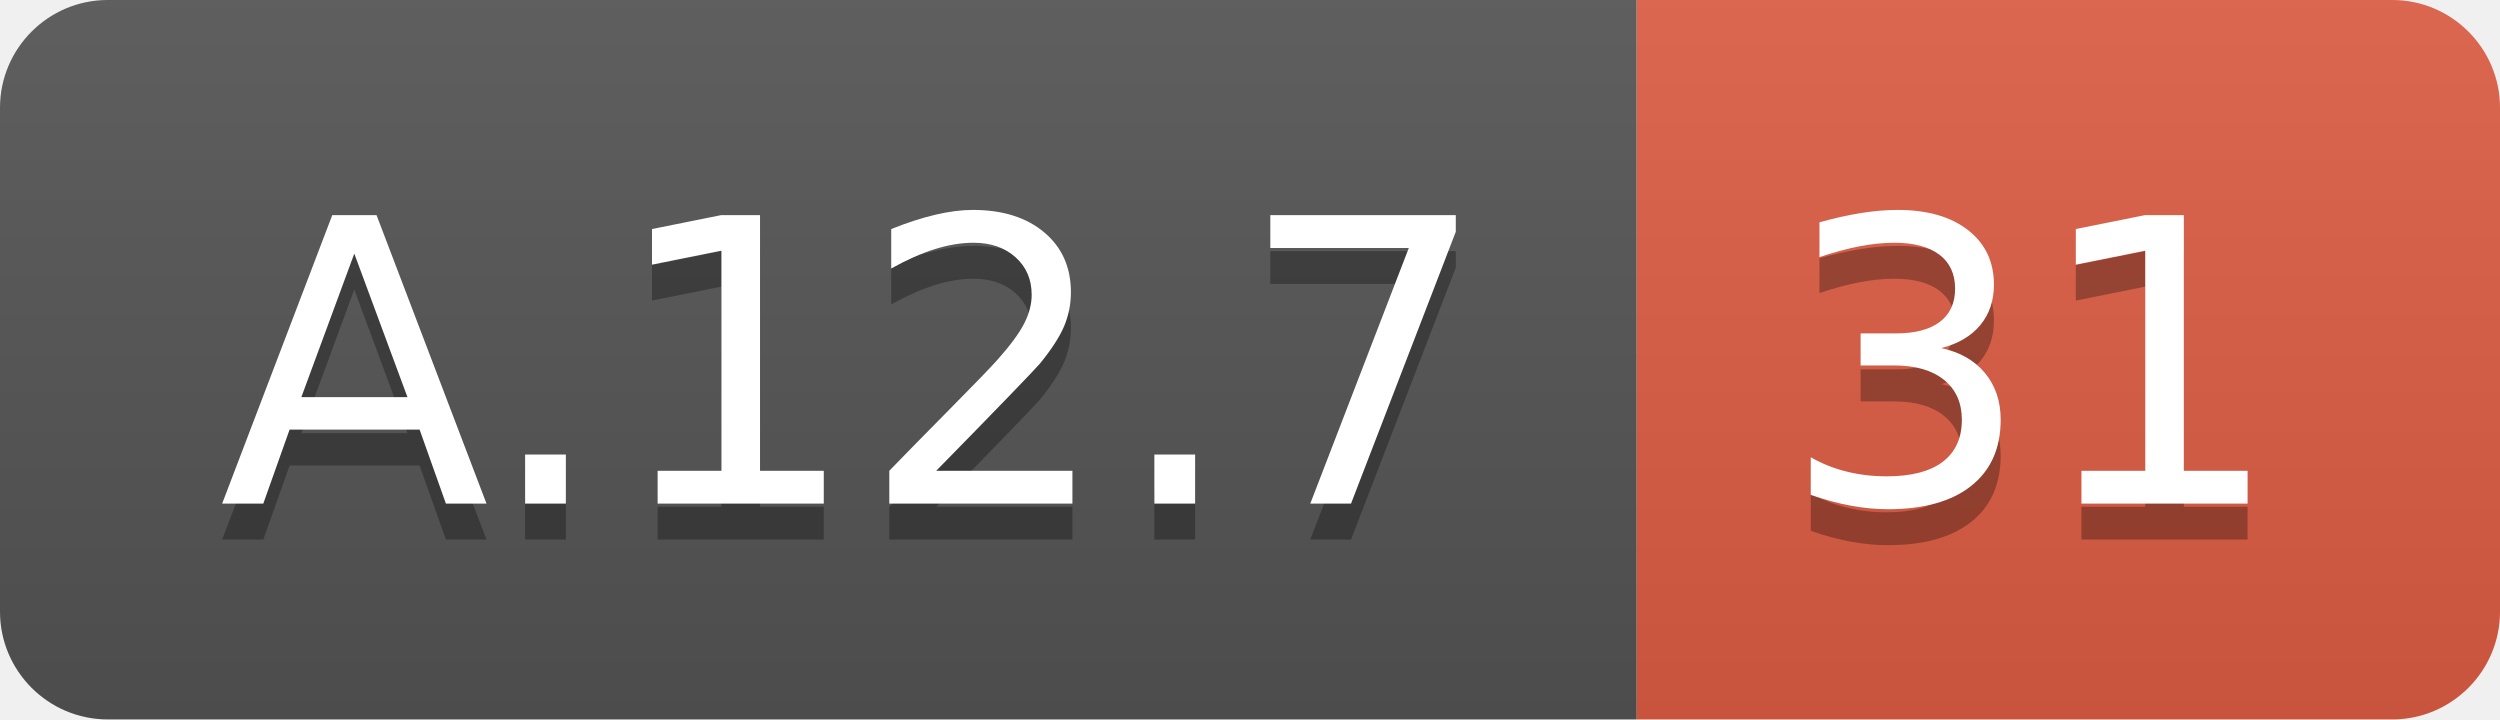
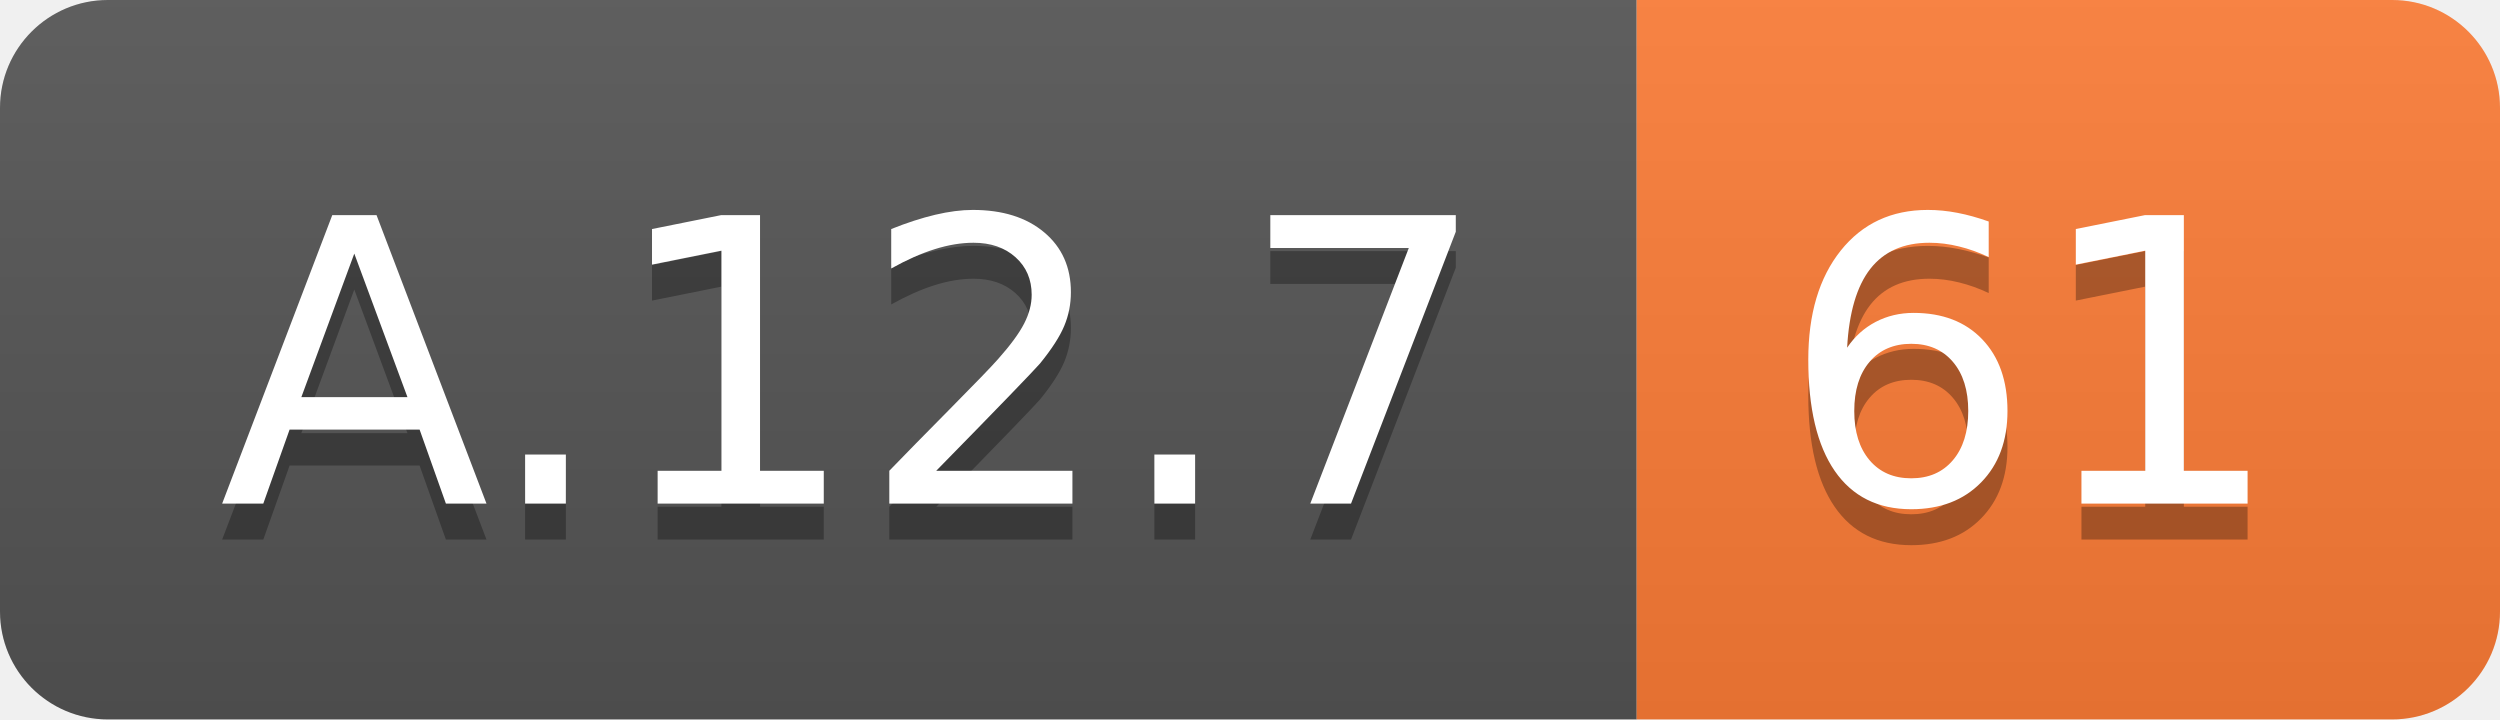
<svg xmlns="http://www.w3.org/2000/svg" width="69.5" height="20">
  <linearGradient id="smooth" x2="0" y2="100%">
    <stop offset="0" stop-color="#bbb" stop-opacity=".1" />
    <stop offset="1" stop-opacity=".1" />
  </linearGradient>
  <clipPath id="round">
    <rect width="69.5" height="20" rx="3" fill="#fff" />
  </clipPath>
  <g clip-path="url(#round)">
    <rect width="45.5" height="20" fill="#555" />
-     <rect x="45.5" width="24.0" height="20" fill="#e05d44" />
+     <rect x="45.5" width="24.0" height="20" fill="#fe7d37" />
    <rect width="69.5" height="20" fill="url(#smooth)" />
  </g>
  <g fill="#fff" text-anchor="middle" font-family="DejaVu Sans,Verdana,Geneva,sans-serif" font-size="110">
    <text x="237.5" y="150" fill="#010101" fill-opacity=".3" transform="scale(0.1)" textLength="355.0" lengthAdjust="spacing">A.12.7</text>
    <text x="237.5" y="140" transform="scale(0.1)" textLength="355.0" lengthAdjust="spacing">A.12.7</text>
-     <text x="565.0" y="150" fill="#010101" fill-opacity=".3" transform="scale(0.1)" textLength="140.0" lengthAdjust="spacing">31</text>
-     <text x="565.0" y="140" transform="scale(0.1)" textLength="140.0" lengthAdjust="spacing">31</text>
+     <text x="565.0" y="150" fill="#010101" fill-opacity=".3" transform="scale(0.1)" textLength="140.0" lengthAdjust="spacing">61</text>
+     <text x="565.0" y="140" transform="scale(0.1)" textLength="140.0" lengthAdjust="spacing">61</text>
  </g>
</svg>
